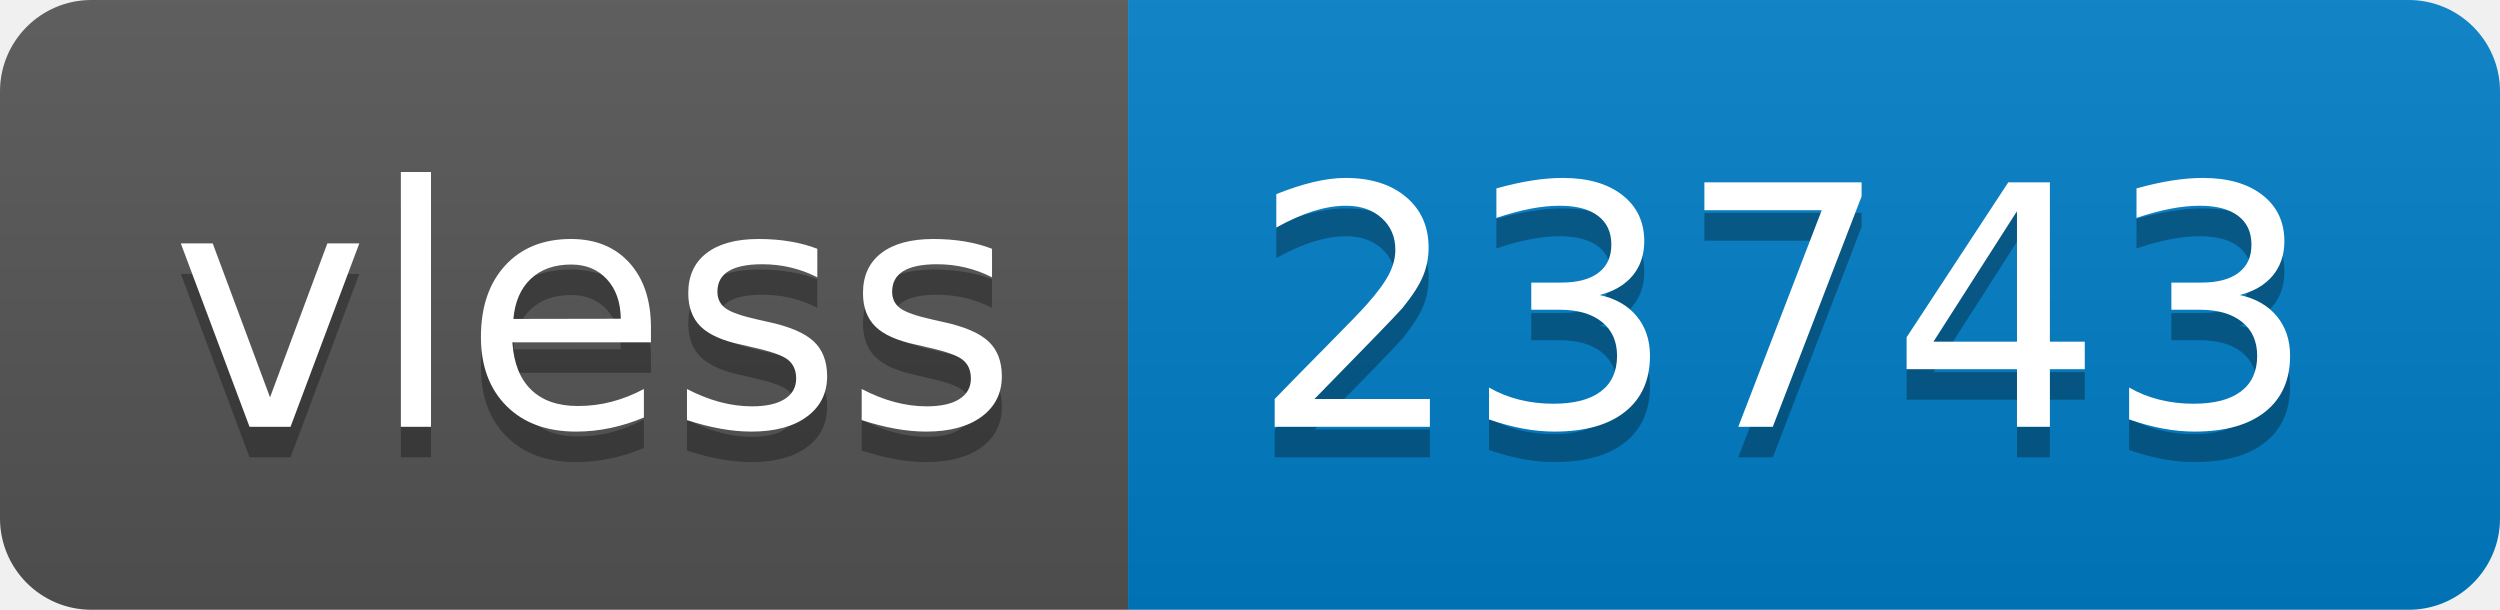
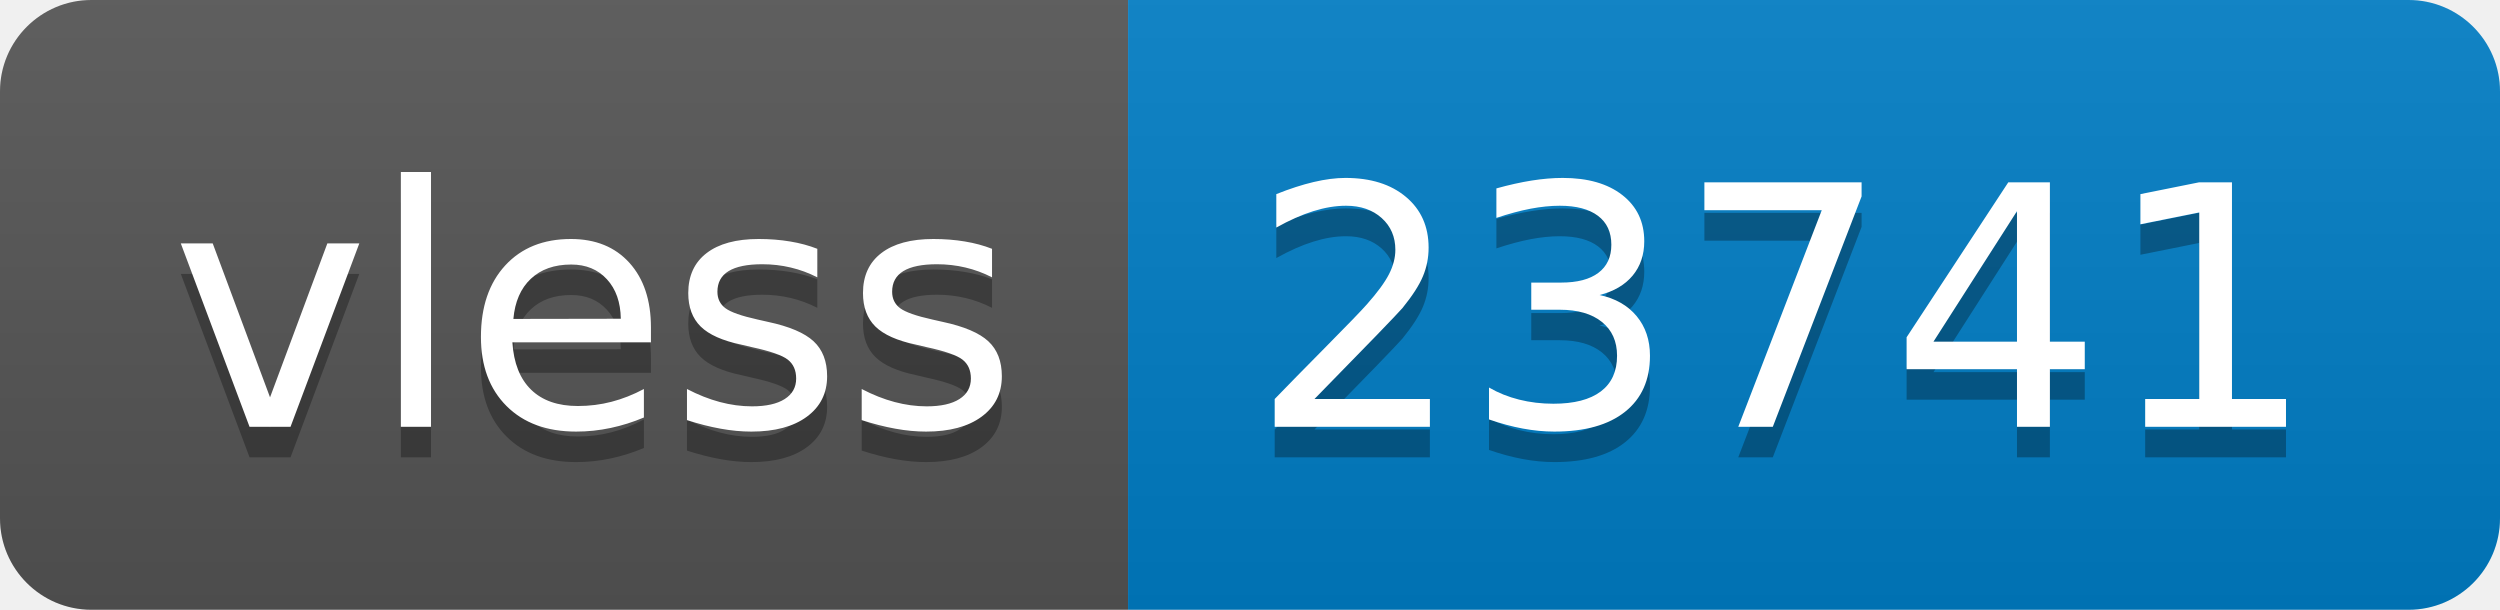
- <svg xmlns="http://www.w3.org/2000/svg" width="82" height="20" role="img" aria-label="vless: 23743">
+ <svg xmlns="http://www.w3.org/2000/svg" width="82" height="20" role="img" aria-label="vless: 23741">
  <linearGradient id="s" x2="0" y2="100%">
    <stop offset="0" stop-color="#bbb" stop-opacity=".1" />
    <stop offset="1" stop-opacity=".1" />
  </linearGradient>
  <clipPath id="r">
    <rect width="82" height="20" rx="3" fill="#fff" />
  </clipPath>
  <g clip-path="url(#r)">
    <rect width="37" height="20" fill="#555" />
    <rect x="37" width="45" height="20" fill="#007ec6" />
    <rect width="82" height="20" fill="url(#s)" />
  </g>
  <g fill="#fff" text-anchor="middle" font-family="Verdana,Geneva,DejaVu Sans,sans-serif" text-rendering="geometricPrecision" font-size="110">
    <text aria-hidden="true" x="195" y="150" fill="#010101" fill-opacity=".3" transform="scale(.1)" textLength="270">vless</text>
    <text x="195" y="140" transform="scale(.1)" fill="#fff" textLength="270">vless</text>
-     <text aria-hidden="true" x="585" y="150" fill="#010101" fill-opacity=".3" transform="scale(.1)" textLength="350">23743</text>
-     <text x="585" y="140" transform="scale(.1)" fill="#fff" textLength="350">23743</text>
+     <text aria-hidden="true" x="585" y="150" fill="#010101" fill-opacity=".3" transform="scale(.1)" textLength="350">23741</text>
+     <text x="585" y="140" transform="scale(.1)" fill="#fff" textLength="350">23741</text>
  </g>
</svg>
